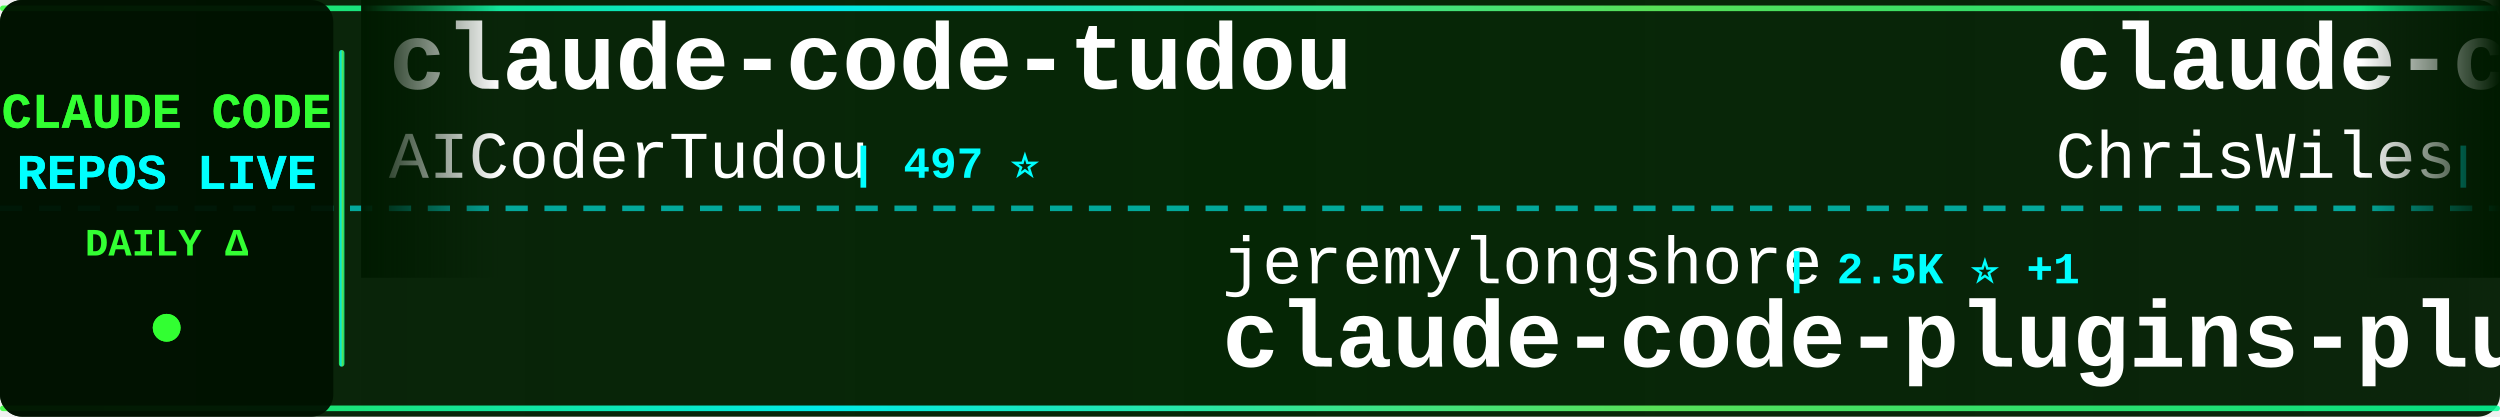
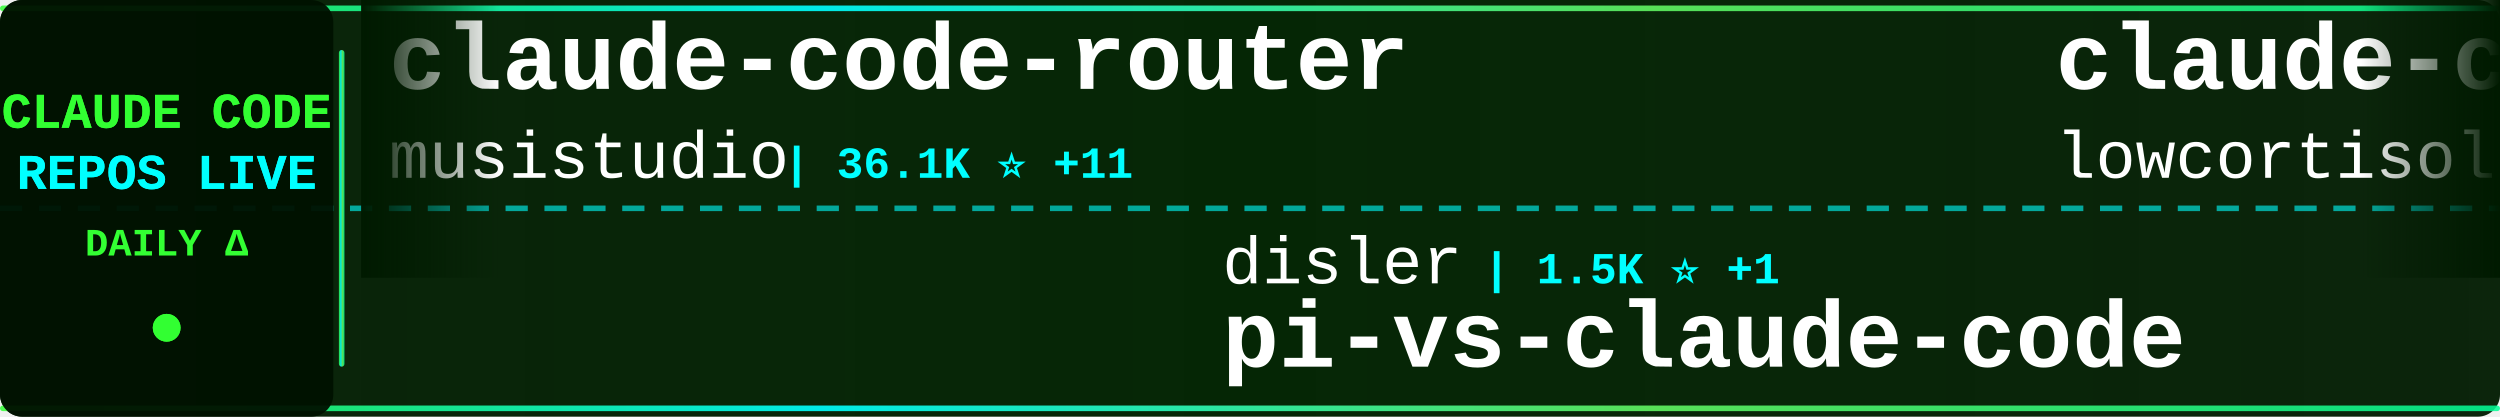
<svg xmlns="http://www.w3.org/2000/svg" width="900" height="150">
  <defs>
    <linearGradient id="tickerBg" x1="0%" y1="0%" x2="100%" y2="0%">
      <stop offset="0%" style="stop-color:#001a00;stop-opacity:0.95" />
      <stop offset="50%" style="stop-color:#002200;stop-opacity:0.98" />
      <stop offset="100%" style="stop-color:#001a00;stop-opacity:0.95" />
    </linearGradient>
    <linearGradient id="borderGrad" x1="0%" y1="0%" x2="100%" y2="0%">
      <stop offset="0%" style="stop-color:#33ff33;stop-opacity:0.85">
        <animate attributeName="stop-opacity" values="0.85;1;0.85" dur="2s" repeatCount="indefinite" />
      </stop>
      <stop offset="33%" style="stop-color:#00ffff;stop-opacity:0.9">
        <animate attributeName="stop-opacity" values="0.9;1;0.9" dur="2.2s" repeatCount="indefinite" />
      </stop>
      <stop offset="66%" style="stop-color:#66ff66;stop-opacity:0.85">
        <animate attributeName="stop-opacity" values="0.85;1;0.85" dur="1.8s" repeatCount="indefinite" />
      </stop>
      <stop offset="100%" style="stop-color:#00ff99;stop-opacity:0.85">
        <animate attributeName="stop-opacity" values="0.85;1;0.85" dur="2s" repeatCount="indefinite" />
      </stop>
    </linearGradient>
    <filter id="textGlow">
      <feGaussianBlur stdDeviation="0.1" result="coloredBlur" />
      <feMerge>
        <feMergeNode in="coloredBlur" />
        <feMergeNode in="SourceGraphic" />
      </feMerge>
    </filter>
    <filter id="metricGlow">
      <feGaussianBlur stdDeviation="0.2" result="coloredBlur" />
      <feMerge>
        <feMergeNode in="coloredBlur" />
        <feMergeNode in="SourceGraphic" />
      </feMerge>
    </filter>
    <linearGradient id="leftFade" x1="0%" y1="0%" x2="100%" y2="0%">
      <stop offset="0%" style="stop-color:#001a00;stop-opacity:1" />
      <stop offset="100%" style="stop-color:#001a00;stop-opacity:0" />
    </linearGradient>
    <linearGradient id="rightFade" x1="0%" y1="0%" x2="100%" y2="0%">
      <stop offset="0%" style="stop-color:#001a00;stop-opacity:0" />
      <stop offset="100%" style="stop-color:#001a00;stop-opacity:1" />
    </linearGradient>
  </defs>
  <rect width="900" height="150" fill="url(#tickerBg)" rx="8" />
  <rect x="0" y="2" width="900" height="2" fill="url(#borderGrad)" rx="1" />
  <rect x="0" y="146" width="900" height="2" fill="url(#borderGrad)" rx="1" />
  <line x1="0" y1="75" x2="900" y2="75" stroke="#00ffff" stroke-width="2" stroke-dasharray="8 6" opacity="0.6" />
  <rect x="0" y="0" width="120" height="150" fill="#001100" opacity="0.95" rx="8" />
  <text x="60" y="46" font-family="'Courier New', monospace" font-size="18" font-weight="bold" fill="#33ff33" text-anchor="middle" filter="url(#textGlow)">
    CLAUDE CODE
  </text>
  <text x="60" y="68" font-family="'Courier New', monospace" font-size="18" font-weight="bold" fill="#00ffff" text-anchor="middle" filter="url(#textGlow)">
    REPOS LIVE
  </text>
  <text x="60" y="92" font-family="'Courier New', monospace" font-size="14" font-weight="bold" fill="#33ff33" text-anchor="middle">
    DAILY Δ
  </text>
  <circle cx="60" cy="118" r="5" fill="#33ff33" filter="url(#metricGlow)">
    <animate attributeName="r" values="4;6;4" dur="1.5s" repeatCount="indefinite" />
    <animate attributeName="opacity" values="0.6;1;0.6" dur="1.5s" repeatCount="indefinite" />
  </circle>
  <rect x="122" y="18" width="2" height="114" fill="url(#borderGrad)" rx="1" />
  <clipPath id="tickerClip">
    <rect x="130" y="0" width="770" height="150" />
  </clipPath>
  <g clip-path="url(#tickerClip)">
    <g id="tickerItems">
      <animateTransform attributeName="transform" attributeType="XML" type="translate" from="0 0" to="-3000 0" dur="54s" repeatCount="indefinite" />
      <g transform="translate(0, 0)">
-         <text x="140" y="32" font-family="'Courier New', monospace" font-size="34" font-weight="bold" fill="#ffffff">claude-code-tudou</text>
-         <text x="140" y="64" font-family="'Courier New', monospace" font-size="24" font-weight="normal" fill="#ffffff" opacity="1.0">AICoderTudou</text>
-         <text x="306" y="64" font-family="'Courier New', monospace" font-size="16" font-weight="bold" fill="#00ffff"> | 497 ⭐</text>
+         <text x="140" y="32" font-family="'Courier New', monospace" font-size="34" font-weight="bold" fill="#ffffff">claude-code-router</text>
+         <text x="140" y="64" font-family="'Courier New', monospace" font-size="24" font-weight="normal" fill="#ffffff" opacity="1.0">musistudio</text>
+         <text x="282" y="64" font-family="'Courier New', monospace" font-size="16" font-weight="bold" fill="#00ffff"> | 36.1K ⭐ +11</text>
      </g>
      <g transform="translate(300, 0)">
-         <text x="140" y="102" font-family="'Courier New', monospace" font-size="24" font-weight="normal" fill="#ffffff" opacity="1.0">jeremylongshore</text>
-         <text x="342" y="102" font-family="'Courier New', monospace" font-size="16" font-weight="bold" fill="#00ffff"> | 2.5K ⭐ +1</text>
-         <text x="140" y="132" font-family="'Courier New', monospace" font-size="34" font-weight="bold" fill="#ffffff">claude-code-plugins-plus...</text>
+         <text x="140" y="102" font-family="'Courier New', monospace" font-size="24" font-weight="normal" fill="#ffffff" opacity="1.0">disler</text>
+         <text x="234" y="102" font-family="'Courier New', monospace" font-size="16" font-weight="bold" fill="#00ffff"> | 1.5K ⭐ +1</text>
+         <text x="140" y="132" font-family="'Courier New', monospace" font-size="34" font-weight="bold" fill="#ffffff">pi-vs-claude-code</text>
      </g>
      <g transform="translate(600, 0)">
-         <text x="140" y="32" font-family="'Courier New', monospace" font-size="34" font-weight="bold" fill="#ffffff">claude-code-showcase</text>
-         <text x="140" y="64" font-family="'Courier New', monospace" font-size="24" font-weight="normal" fill="#ffffff" opacity="1.0">ChrisWiles</text>
-         <text x="282" y="64" font-family="'Courier New', monospace" font-size="16" font-weight="bold" fill="#00ffff"> | 6.0K ⭐ +1</text>
+         <text x="140" y="32" font-family="'Courier New', monospace" font-size="34" font-weight="bold" fill="#ffffff">claude-code</text>
+         <text x="140" y="64" font-family="'Courier New', monospace" font-size="24" font-weight="normal" fill="#ffffff" opacity="1.0">lowcortisolprogrammer</text>
+         <text x="414" y="64" font-family="'Courier New', monospace" font-size="16" font-weight="bold" fill="#00ffff"> | 171 ⭐</text>
      </g>
      <g transform="translate(900, 0)">
-         <text x="140" y="102" font-family="'Courier New', monospace" font-size="24" font-weight="normal" fill="#ffffff" opacity="1.0">xorespesp</text>
-         <text x="270" y="102" font-family="'Courier New', monospace" font-size="16" font-weight="bold" fill="#00ffff"> | 231 ⭐</text>
-         <text x="140" y="132" font-family="'Courier New', monospace" font-size="34" font-weight="bold" fill="#ffffff">claude-code</text>
+         <text x="140" y="102" font-family="'Courier New', monospace" font-size="24" font-weight="normal" fill="#ffffff" opacity="1.0">sugyan</text>
+         <text x="234" y="102" font-family="'Courier New', monospace" font-size="16" font-weight="bold" fill="#00ffff"> | 1.1K ⭐</text>
+         <text x="140" y="132" font-family="'Courier New', monospace" font-size="34" font-weight="bold" fill="#ffffff">claude-code-webui</text>
      </g>
      <g transform="translate(1200, 0)">
-         <text x="140" y="32" font-family="'Courier New', monospace" font-size="34" font-weight="bold" fill="#ffffff">claude-code-hub</text>
-         <text x="140" y="64" font-family="'Courier New', monospace" font-size="24" font-weight="normal" fill="#ffffff" opacity="1.0">ding113</text>
-         <text x="246" y="64" font-family="'Courier New', monospace" font-size="16" font-weight="bold" fill="#00ffff"> | 3.3K ⭐ +1</text>
+         <text x="140" y="32" font-family="'Courier New', monospace" font-size="34" font-weight="bold" fill="#ffffff">claude-code-source</text>
+         <text x="140" y="64" font-family="'Courier New', monospace" font-size="24" font-weight="normal" fill="#ffffff" opacity="1.0">JrCx7scC</text>
+         <text x="258" y="64" font-family="'Courier New', monospace" font-size="16" font-weight="bold" fill="#00ffff"> | 371 ⭐</text>
      </g>
      <g transform="translate(1500, 0)">
-         <text x="140" y="102" font-family="'Courier New', monospace" font-size="24" font-weight="normal" fill="#ffffff" opacity="1.0">claude-code-best</text>
-         <text x="354" y="102" font-family="'Courier New', monospace" font-size="16" font-weight="bold" fill="#00ffff"> | 21.5K ⭐ +21</text>
-         <text x="140" y="132" font-family="'Courier New', monospace" font-size="34" font-weight="bold" fill="#ffffff">claude-code</text>
+         <text x="140" y="102" font-family="'Courier New', monospace" font-size="24" font-weight="normal" fill="#ffffff" opacity="1.0">1rgs</text>
+         <text x="210" y="102" font-family="'Courier New', monospace" font-size="16" font-weight="bold" fill="#00ffff"> | 3.7K ⭐</text>
+         <text x="140" y="132" font-family="'Courier New', monospace" font-size="34" font-weight="bold" fill="#ffffff">claude-code-proxy</text>
      </g>
      <g transform="translate(1800, 0)">
-         <text x="140" y="32" font-family="'Courier New', monospace" font-size="34" font-weight="bold" fill="#ffffff">claude-code-source-code</text>
-         <text x="140" y="64" font-family="'Courier New', monospace" font-size="24" font-weight="normal" fill="#ffffff" opacity="1.0">777genius</text>
-         <text x="270" y="64" font-family="'Courier New', monospace" font-size="16" font-weight="bold" fill="#00ffff"> | 920 ⭐</text>
+         <text x="140" y="32" font-family="'Courier New', monospace" font-size="34" font-weight="bold" fill="#ffffff">Claude-Code</text>
+         <text x="140" y="64" font-family="'Courier New', monospace" font-size="24" font-weight="normal" fill="#ffffff" opacity="1.0">KPR111</text>
+         <text x="234" y="64" font-family="'Courier New', monospace" font-size="16" font-weight="bold" fill="#00ffff"> | 18 ⭐</text>
      </g>
      <g transform="translate(2100, 0)">
-         <text x="140" y="102" font-family="'Courier New', monospace" font-size="24" font-weight="normal" fill="#ffffff" opacity="1.0">alex000kim</text>
-         <text x="282" y="102" font-family="'Courier New', monospace" font-size="16" font-weight="bold" fill="#00ffff"> | 231 ⭐</text>
-         <text x="140" y="132" font-family="'Courier New', monospace" font-size="34" font-weight="bold" fill="#ffffff">claude-code</text>
+         <text x="140" y="102" font-family="'Courier New', monospace" font-size="24" font-weight="normal" fill="#ffffff" opacity="1.0">Piebald-AI</text>
+         <text x="282" y="102" font-family="'Courier New', monospace" font-size="16" font-weight="bold" fill="#00ffff"> | 12.0K ⭐ -1</text>
+         <text x="140" y="132" font-family="'Courier New', monospace" font-size="34" font-weight="bold" fill="#ffffff">claude-code-system-promp...</text>
      </g>
      <g transform="translate(2400, 0)">
-         <text x="140" y="32" font-family="'Courier New', monospace" font-size="34" font-weight="bold" fill="#ffffff">Auto-claude-code-researc...</text>
-         <text x="140" y="64" font-family="'Courier New', monospace" font-size="24" font-weight="normal" fill="#ffffff" opacity="1.0">wanshuiyin</text>
-         <text x="282" y="64" font-family="'Courier New', monospace" font-size="16" font-weight="bold" fill="#00ffff"> | 13.7K ⭐ +21</text>
+         <text x="140" y="32" font-family="'Courier New', monospace" font-size="34" font-weight="bold" fill="#ffffff">edmunds-claude-code</text>
+         <text x="140" y="64" font-family="'Courier New', monospace" font-size="24" font-weight="normal" fill="#ffffff" opacity="1.0">edmund-io</text>
+         <text x="270" y="64" font-family="'Courier New', monospace" font-size="16" font-weight="bold" fill="#00ffff"> | 1.5K ⭐ +1</text>
      </g>
      <g transform="translate(2700, 0)">
-         <text x="140" y="102" font-family="'Courier New', monospace" font-size="24" font-weight="normal" fill="#ffffff" opacity="1.0">KPR111</text>
-         <text x="234" y="102" font-family="'Courier New', monospace" font-size="16" font-weight="bold" fill="#00ffff"> | 18 ⭐</text>
-         <text x="140" y="132" font-family="'Courier New', monospace" font-size="34" font-weight="bold" fill="#ffffff">Claude-Code</text>
+         <text x="140" y="102" font-family="'Courier New', monospace" font-size="24" font-weight="normal" fill="#ffffff" opacity="1.0">davila7</text>
+         <text x="246" y="102" font-family="'Courier New', monospace" font-size="16" font-weight="bold" fill="#00ffff"> | 29.9K ⭐ +7</text>
+         <text x="140" y="132" font-family="'Courier New', monospace" font-size="34" font-weight="bold" fill="#ffffff">claude-code-templates</text>
      </g>
      <g transform="translate(3000, 0)">
-         <text x="140" y="32" font-family="'Courier New', monospace" font-size="34" font-weight="bold" fill="#ffffff">claude-code-tudou</text>
-         <text x="140" y="64" font-family="'Courier New', monospace" font-size="24" font-weight="normal" fill="#ffffff" opacity="1.0">AICoderTudou</text>
-         <text x="306" y="64" font-family="'Courier New', monospace" font-size="16" font-weight="bold" fill="#00ffff"> | 497 ⭐</text>
+         <text x="140" y="32" font-family="'Courier New', monospace" font-size="34" font-weight="bold" fill="#ffffff">claude-code-router</text>
+         <text x="140" y="64" font-family="'Courier New', monospace" font-size="24" font-weight="normal" fill="#ffffff" opacity="1.0">musistudio</text>
+         <text x="282" y="64" font-family="'Courier New', monospace" font-size="16" font-weight="bold" fill="#00ffff"> | 36.1K ⭐ +11</text>
      </g>
      <g transform="translate(3300, 0)">
-         <text x="140" y="102" font-family="'Courier New', monospace" font-size="24" font-weight="normal" fill="#ffffff" opacity="1.0">jeremylongshore</text>
-         <text x="342" y="102" font-family="'Courier New', monospace" font-size="16" font-weight="bold" fill="#00ffff"> | 2.5K ⭐ +1</text>
-         <text x="140" y="132" font-family="'Courier New', monospace" font-size="34" font-weight="bold" fill="#ffffff">claude-code-plugins-plus...</text>
+         <text x="140" y="102" font-family="'Courier New', monospace" font-size="24" font-weight="normal" fill="#ffffff" opacity="1.0">disler</text>
+         <text x="234" y="102" font-family="'Courier New', monospace" font-size="16" font-weight="bold" fill="#00ffff"> | 1.5K ⭐ +1</text>
+         <text x="140" y="132" font-family="'Courier New', monospace" font-size="34" font-weight="bold" fill="#ffffff">pi-vs-claude-code</text>
      </g>
      <g transform="translate(3600, 0)">
-         <text x="140" y="32" font-family="'Courier New', monospace" font-size="34" font-weight="bold" fill="#ffffff">claude-code-showcase</text>
-         <text x="140" y="64" font-family="'Courier New', monospace" font-size="24" font-weight="normal" fill="#ffffff" opacity="1.0">ChrisWiles</text>
-         <text x="282" y="64" font-family="'Courier New', monospace" font-size="16" font-weight="bold" fill="#00ffff"> | 6.0K ⭐ +1</text>
+         <text x="140" y="32" font-family="'Courier New', monospace" font-size="34" font-weight="bold" fill="#ffffff">claude-code</text>
+         <text x="140" y="64" font-family="'Courier New', monospace" font-size="24" font-weight="normal" fill="#ffffff" opacity="1.0">lowcortisolprogrammer</text>
+         <text x="414" y="64" font-family="'Courier New', monospace" font-size="16" font-weight="bold" fill="#00ffff"> | 171 ⭐</text>
      </g>
      <g transform="translate(3900, 0)">
-         <text x="140" y="102" font-family="'Courier New', monospace" font-size="24" font-weight="normal" fill="#ffffff" opacity="1.0">xorespesp</text>
-         <text x="270" y="102" font-family="'Courier New', monospace" font-size="16" font-weight="bold" fill="#00ffff"> | 231 ⭐</text>
-         <text x="140" y="132" font-family="'Courier New', monospace" font-size="34" font-weight="bold" fill="#ffffff">claude-code</text>
+         <text x="140" y="102" font-family="'Courier New', monospace" font-size="24" font-weight="normal" fill="#ffffff" opacity="1.0">sugyan</text>
+         <text x="234" y="102" font-family="'Courier New', monospace" font-size="16" font-weight="bold" fill="#00ffff"> | 1.1K ⭐</text>
+         <text x="140" y="132" font-family="'Courier New', monospace" font-size="34" font-weight="bold" fill="#ffffff">claude-code-webui</text>
      </g>
    </g>
  </g>
  <rect x="130" y="0" width="50" height="100" fill="url(#leftFade)" />
  <rect x="850" y="0" width="50" height="100" fill="url(#rightFade)" />
</svg>
